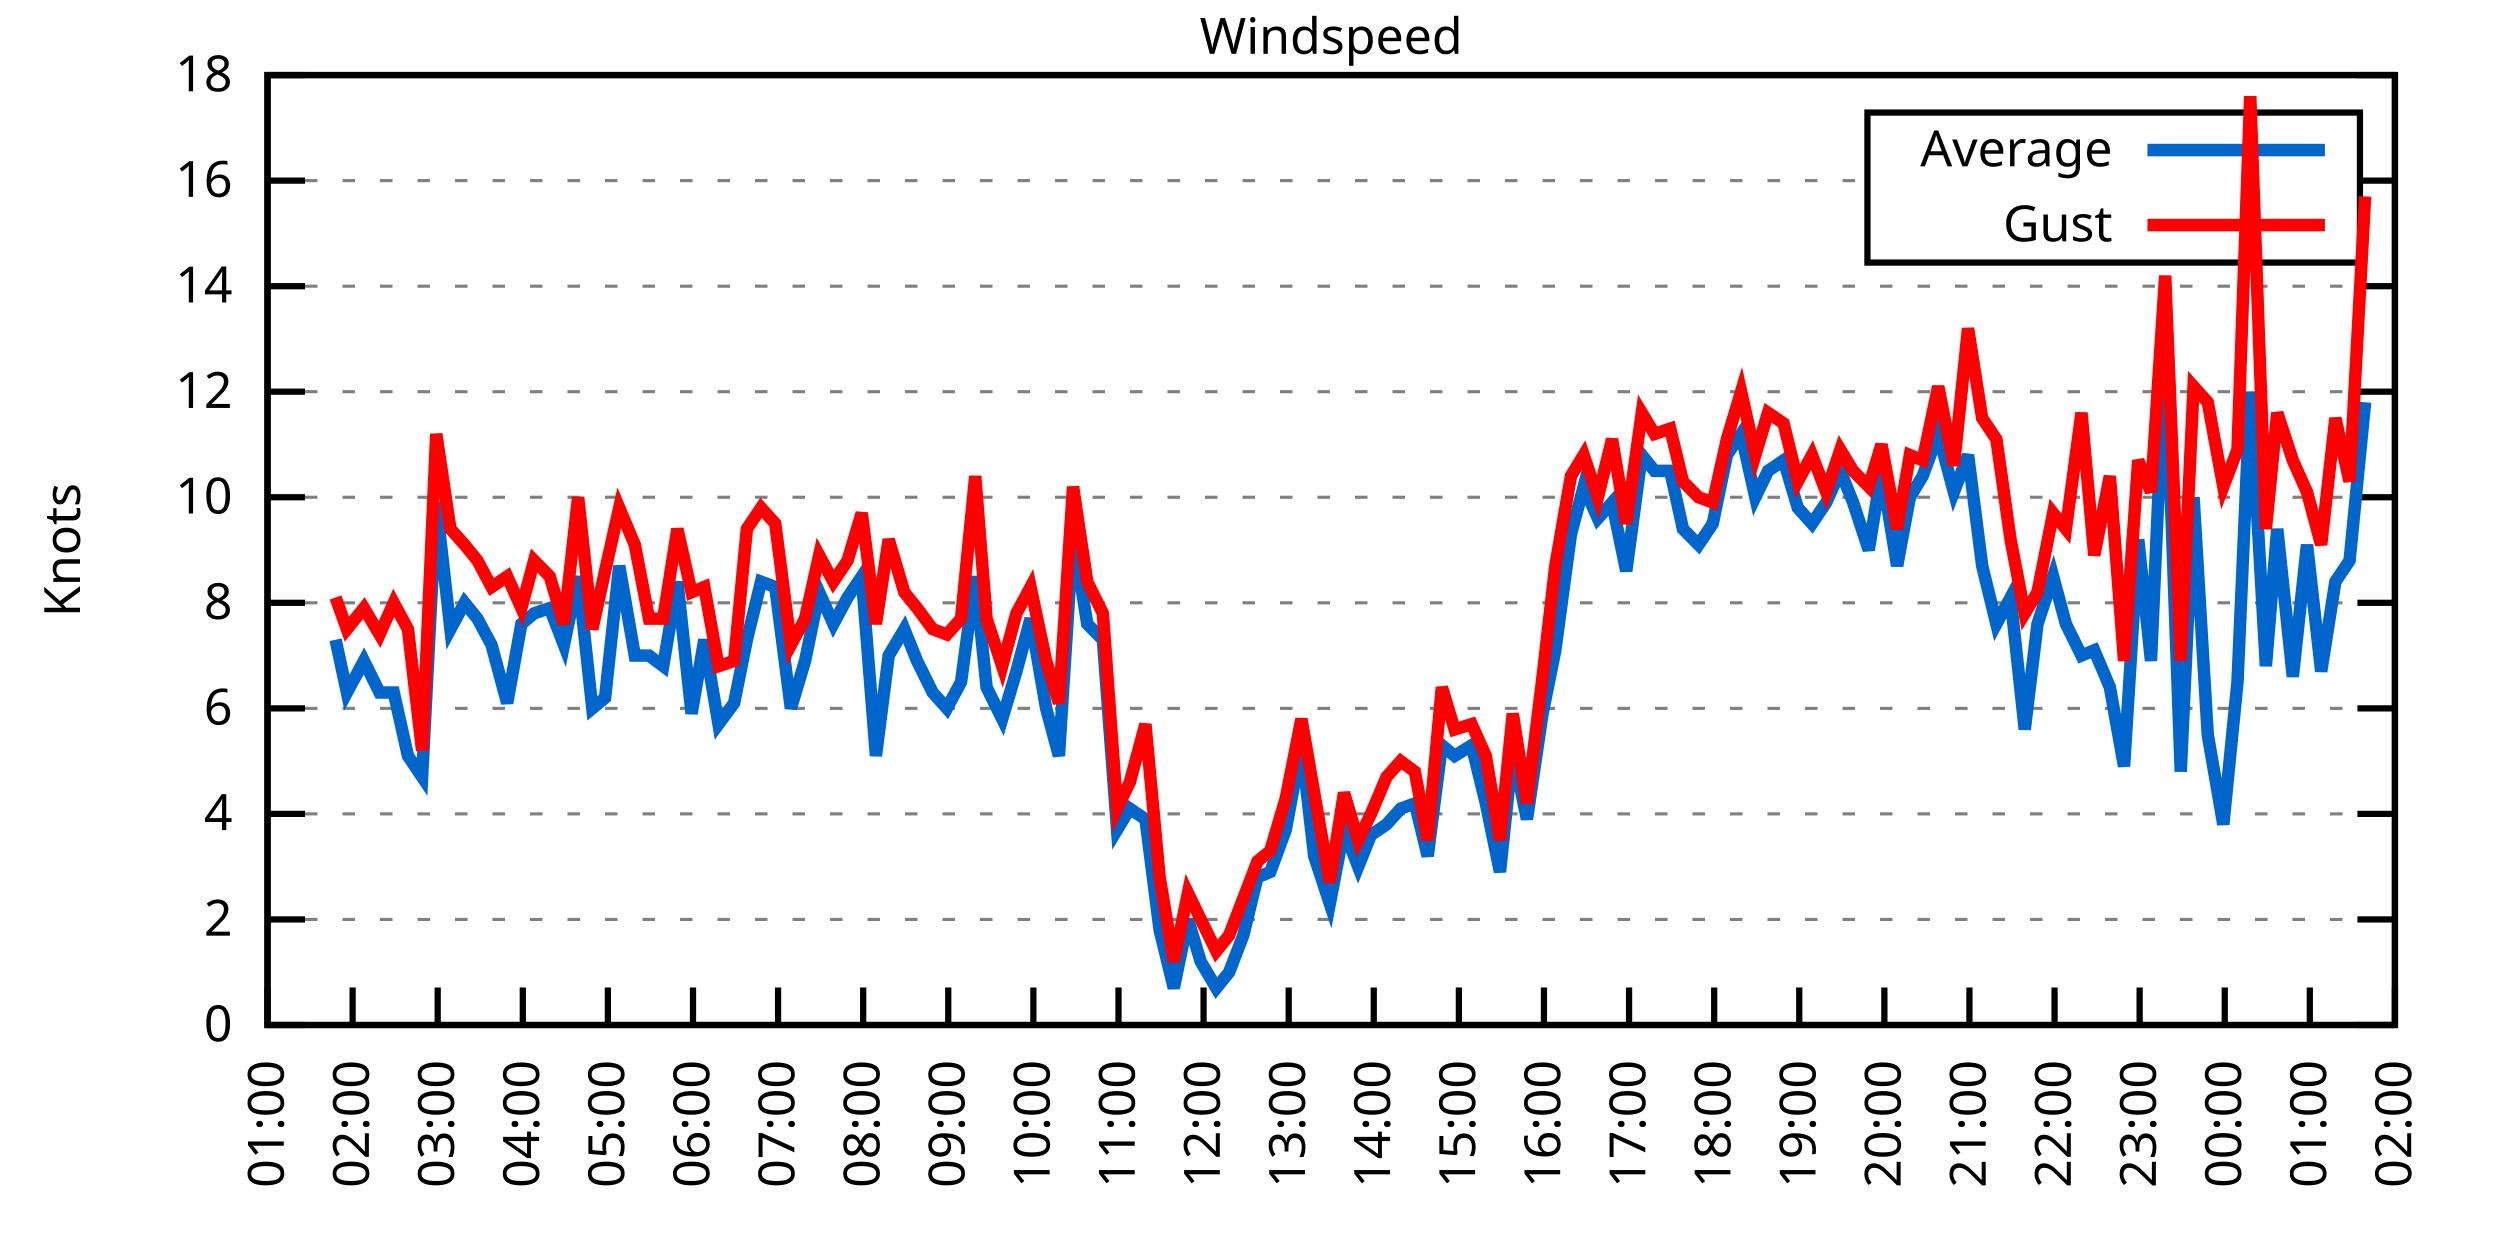
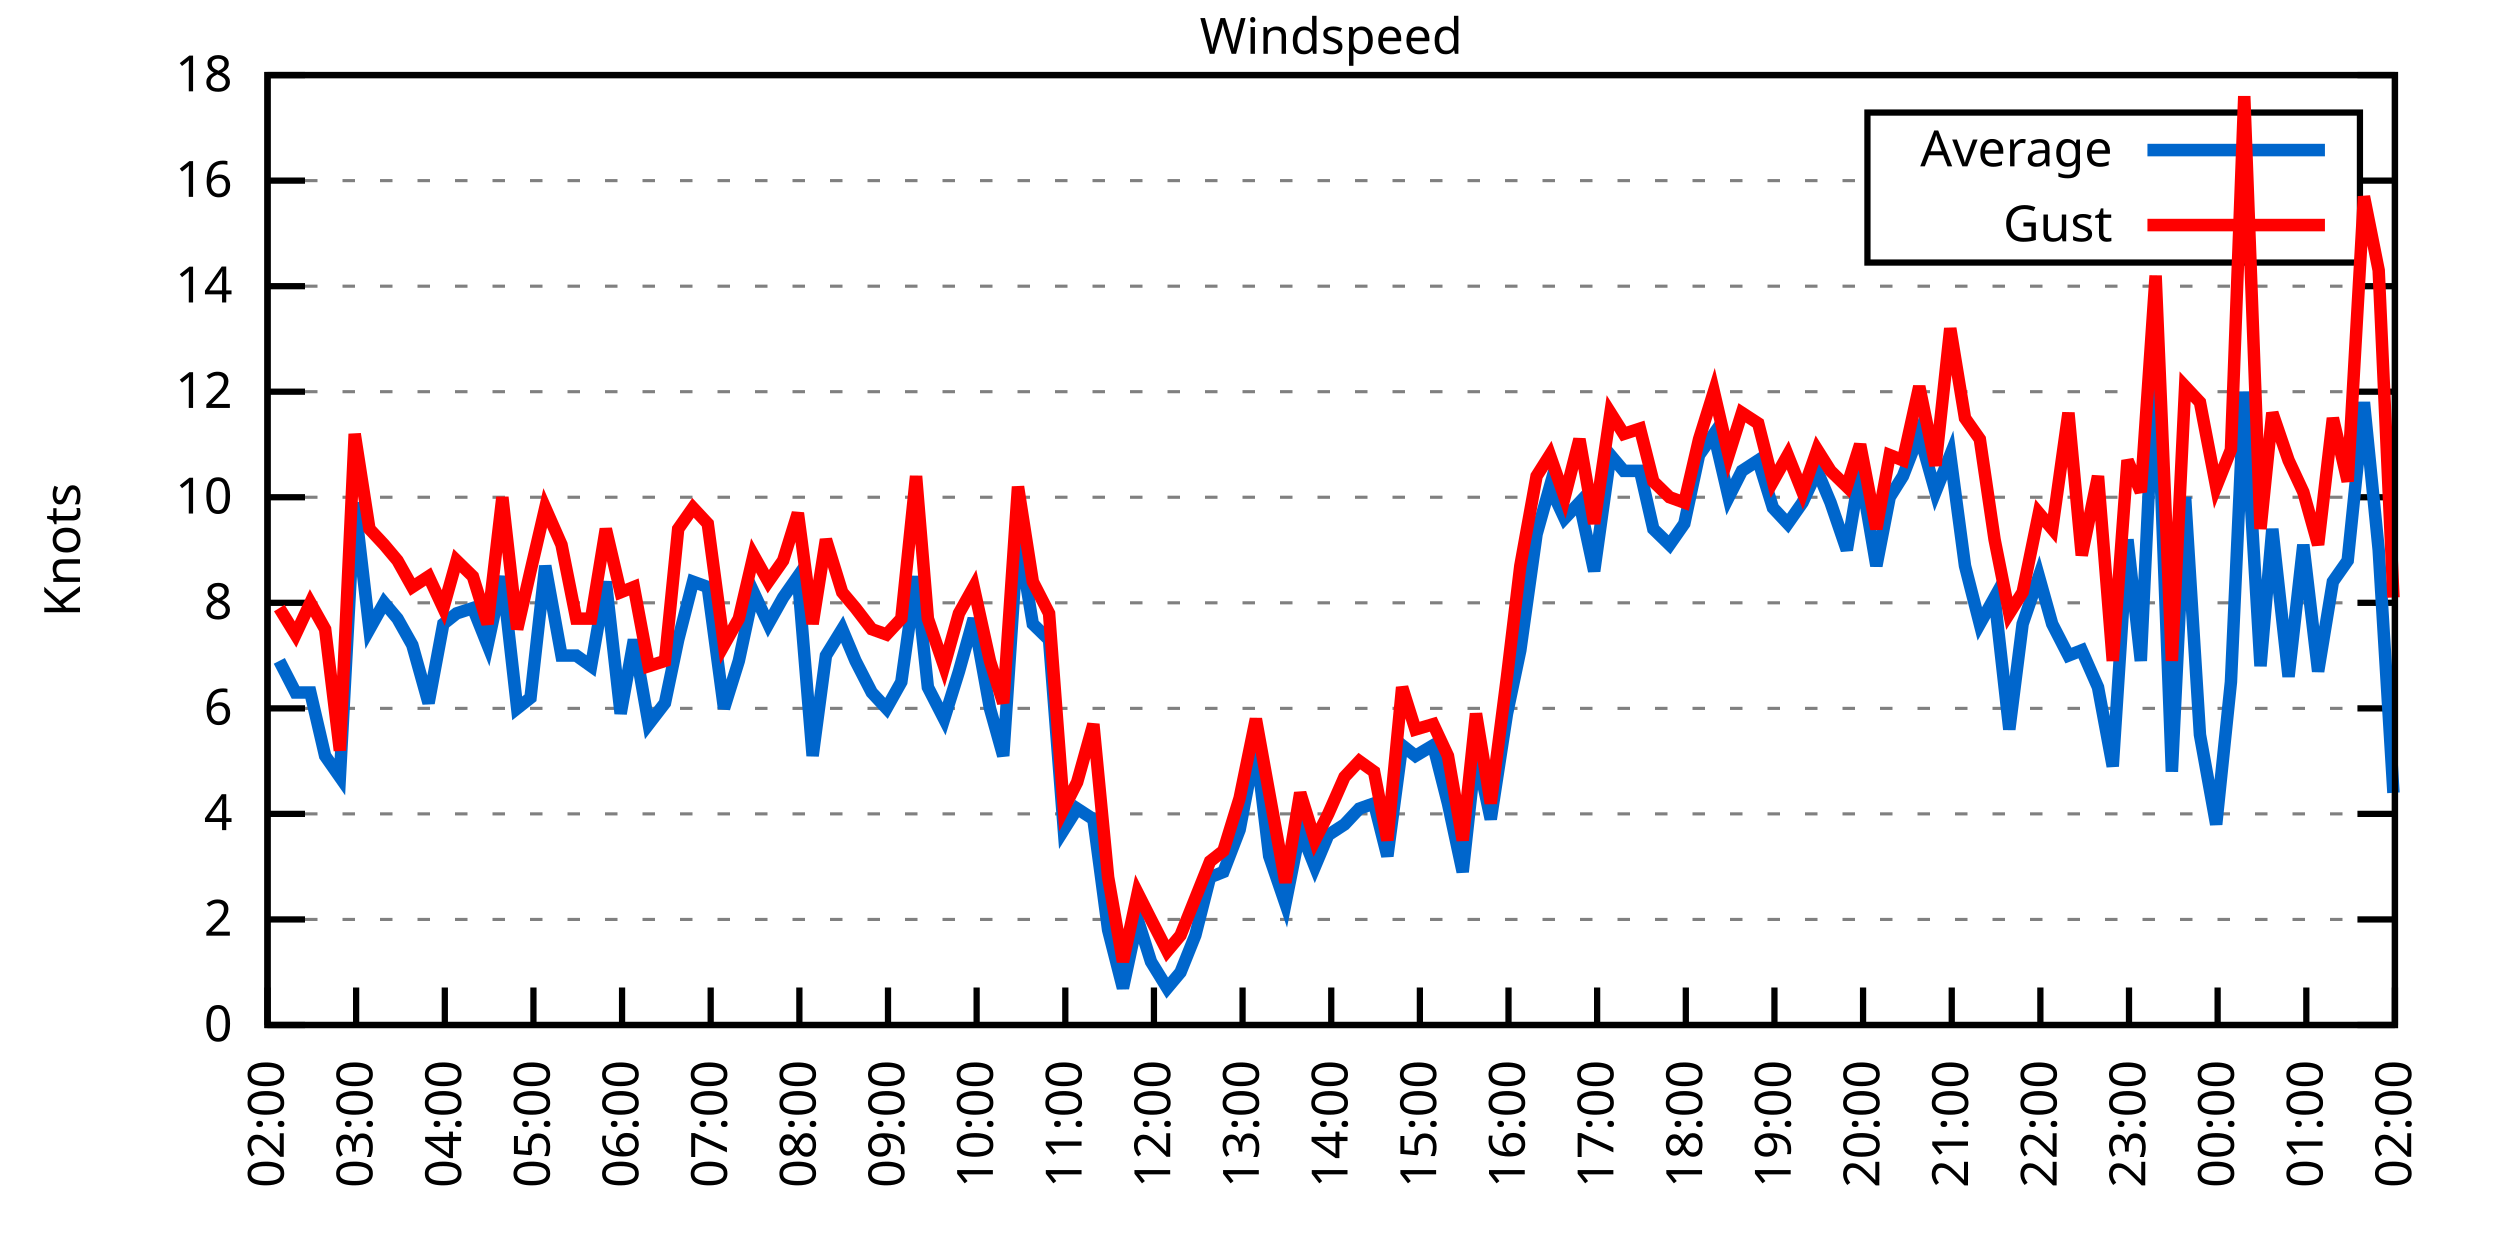
<svg xmlns="http://www.w3.org/2000/svg" xmlns:xlink="http://www.w3.org/1999/xlink" width="400" height="200" viewBox="0 0 400 200">
  <g id="gnuplot_canvas">
    <rect x="0" y="0" width="400" height="200" fill="none" />
    <defs>
      <circle id="gpDot" r="0.5" stroke-width="0.5" stroke="currentColor" />
      <path id="gpPt0" stroke-width="0.333" stroke="currentColor" d="M-1,0 h2 M0,-1 v2" />
      <path id="gpPt1" stroke-width="0.333" stroke="currentColor" d="M-1,-1 L1,1 M1,-1 L-1,1" />
      <path id="gpPt2" stroke-width="0.333" stroke="currentColor" d="M-1,0 L1,0 M0,-1 L0,1 M-1,-1 L1,1 M-1,1 L1,-1" />
      <rect id="gpPt3" stroke-width="0.333" stroke="currentColor" x="-1" y="-1" width="2" height="2" />
      <rect id="gpPt4" stroke-width="0.333" stroke="currentColor" fill="currentColor" x="-1" y="-1" width="2" height="2" />
      <circle id="gpPt5" stroke-width="0.333" stroke="currentColor" cx="0" cy="0" r="1" />
      <use xlink:href="#gpPt5" id="gpPt6" fill="currentColor" stroke="none" />
      <path id="gpPt7" stroke-width="0.333" stroke="currentColor" d="M0,-1.33 L-1.33,0.67 L1.33,0.67 z" />
      <use xlink:href="#gpPt7" id="gpPt8" fill="currentColor" stroke="none" />
      <use xlink:href="#gpPt7" id="gpPt9" stroke="currentColor" transform="rotate(180)" />
      <use xlink:href="#gpPt9" id="gpPt10" fill="currentColor" stroke="none" />
      <use xlink:href="#gpPt3" id="gpPt11" stroke="currentColor" transform="rotate(45)" />
      <use xlink:href="#gpPt11" id="gpPt12" fill="currentColor" stroke="none" />
      <path id="gpPt13" stroke-width="0.333" stroke="currentColor" d="M0,1.330 L1.265,0.411 L0.782,-1.067 L-0.782,-1.076 L-1.265,0.411 z" />
      <use xlink:href="#gpPt13" id="gpPt14" fill="currentColor" stroke="none" />
      <filter id="textbox" filterUnits="objectBoundingBox" x="0" y="0" height="1" width="1">
        <feFlood flood-color="white" flood-opacity="1" result="bgnd" />
        <feComposite in="SourceGraphic" in2="bgnd" operator="atop" />
      </filter>
      <filter id="greybox" filterUnits="objectBoundingBox" x="0" y="0" height="1" width="1">
        <feFlood flood-color="lightgrey" flood-opacity="1" result="grey" />
        <feComposite in="SourceGraphic" in2="grey" operator="atop" />
      </filter>
    </defs>
    <g fill="none" color="white" stroke="currentColor" stroke-width="1.00" stroke-linecap="butt" stroke-linejoin="miter">
</g>
    <g fill="none" color="black" stroke="currentColor" stroke-width="1.00" stroke-linecap="butt" stroke-linejoin="miter">
      <g stroke="none" shape-rendering="crispEdges">
        <polygon fill="rgb(255, 255, 255)" points="42.80,164.00 383.18,164.00 383.18,12.02 42.80,12.02 " />
      </g>
    </g>
    <g fill="none" color="black" stroke="currentColor" stroke-width="1.00" stroke-linecap="butt" stroke-linejoin="miter">
</g>
    <g fill="none" color="black" stroke="black" stroke-width="0.50" stroke-linecap="butt" stroke-linejoin="miter">
</g>
    <g fill="none" color="gray" stroke="currentColor" stroke-width="0.50" stroke-linecap="butt" stroke-linejoin="miter">
      <path stroke="gray" stroke-dasharray="2,4" class="gridline" d="M42.80,164.00 L383.19,164.00  " />
    </g>
    <g fill="none" color="gray" stroke="gray" stroke-width="1.00" stroke-linecap="butt" stroke-linejoin="miter">
</g>
    <g fill="none" color="black" stroke="currentColor" stroke-width="1.00" stroke-linecap="butt" stroke-linejoin="miter">
      <path stroke="black" d="M42.80,164.00 L48.80,164.00 M383.19,164.00 L377.19,164.00  " />
      <g transform="translate(37.20,166.60)" stroke="none" fill="black" font-family="Sans" font-size="8.00" text-anchor="end">
        <text>
          <tspan font-family="Sans"> 0</tspan>
        </text>
      </g>
    </g>
    <g fill="none" color="black" stroke="currentColor" stroke-width="1.00" stroke-linecap="butt" stroke-linejoin="miter">
</g>
    <g fill="none" color="black" stroke="black" stroke-width="0.50" stroke-linecap="butt" stroke-linejoin="miter">
</g>
    <g fill="none" color="gray" stroke="currentColor" stroke-width="0.50" stroke-linecap="butt" stroke-linejoin="miter">
      <path stroke="gray" stroke-dasharray="2,4" class="gridline" d="M42.80,147.11 L383.19,147.11  " />
    </g>
    <g fill="none" color="gray" stroke="gray" stroke-width="1.00" stroke-linecap="butt" stroke-linejoin="miter">
</g>
    <g fill="none" color="black" stroke="currentColor" stroke-width="1.00" stroke-linecap="butt" stroke-linejoin="miter">
      <path stroke="black" d="M42.80,147.11 L48.80,147.11 M383.19,147.11 L377.19,147.11  " />
      <g transform="translate(37.20,149.71)" stroke="none" fill="black" font-family="Sans" font-size="8.00" text-anchor="end">
        <text>
          <tspan font-family="Sans"> 2</tspan>
        </text>
      </g>
    </g>
    <g fill="none" color="black" stroke="currentColor" stroke-width="1.00" stroke-linecap="butt" stroke-linejoin="miter">
</g>
    <g fill="none" color="black" stroke="black" stroke-width="0.50" stroke-linecap="butt" stroke-linejoin="miter">
</g>
    <g fill="none" color="gray" stroke="currentColor" stroke-width="0.50" stroke-linecap="butt" stroke-linejoin="miter">
      <path stroke="gray" stroke-dasharray="2,4" class="gridline" d="M42.80,130.22 L383.19,130.22  " />
    </g>
    <g fill="none" color="gray" stroke="gray" stroke-width="1.00" stroke-linecap="butt" stroke-linejoin="miter">
</g>
    <g fill="none" color="black" stroke="currentColor" stroke-width="1.00" stroke-linecap="butt" stroke-linejoin="miter">
      <path stroke="black" d="M42.80,130.22 L48.80,130.22 M383.19,130.22 L377.19,130.22  " />
      <g transform="translate(37.20,132.82)" stroke="none" fill="black" font-family="Sans" font-size="8.00" text-anchor="end">
        <text>
          <tspan font-family="Sans"> 4</tspan>
        </text>
      </g>
    </g>
    <g fill="none" color="black" stroke="currentColor" stroke-width="1.00" stroke-linecap="butt" stroke-linejoin="miter">
</g>
    <g fill="none" color="black" stroke="black" stroke-width="0.50" stroke-linecap="butt" stroke-linejoin="miter">
</g>
    <g fill="none" color="gray" stroke="currentColor" stroke-width="0.50" stroke-linecap="butt" stroke-linejoin="miter">
      <path stroke="gray" stroke-dasharray="2,4" class="gridline" d="M42.80,113.34 L383.19,113.34  " />
    </g>
    <g fill="none" color="gray" stroke="gray" stroke-width="1.00" stroke-linecap="butt" stroke-linejoin="miter">
</g>
    <g fill="none" color="black" stroke="currentColor" stroke-width="1.00" stroke-linecap="butt" stroke-linejoin="miter">
      <path stroke="black" d="M42.80,113.34 L48.80,113.34 M383.19,113.34 L377.19,113.34  " />
      <g transform="translate(37.20,115.94)" stroke="none" fill="black" font-family="Sans" font-size="8.00" text-anchor="end">
        <text>
          <tspan font-family="Sans"> 6</tspan>
        </text>
      </g>
    </g>
    <g fill="none" color="black" stroke="currentColor" stroke-width="1.00" stroke-linecap="butt" stroke-linejoin="miter">
</g>
    <g fill="none" color="black" stroke="black" stroke-width="0.50" stroke-linecap="butt" stroke-linejoin="miter">
</g>
    <g fill="none" color="gray" stroke="currentColor" stroke-width="0.50" stroke-linecap="butt" stroke-linejoin="miter">
      <path stroke="gray" stroke-dasharray="2,4" class="gridline" d="M42.80,96.45 L383.19,96.45  " />
    </g>
    <g fill="none" color="gray" stroke="gray" stroke-width="1.00" stroke-linecap="butt" stroke-linejoin="miter">
</g>
    <g fill="none" color="black" stroke="currentColor" stroke-width="1.00" stroke-linecap="butt" stroke-linejoin="miter">
      <path stroke="black" d="M42.80,96.45 L48.80,96.45 M383.19,96.45 L377.19,96.45  " />
      <g transform="translate(37.20,99.05)" stroke="none" fill="black" font-family="Sans" font-size="8.00" text-anchor="end">
        <text>
          <tspan font-family="Sans"> 8</tspan>
        </text>
      </g>
    </g>
    <g fill="none" color="black" stroke="currentColor" stroke-width="1.00" stroke-linecap="butt" stroke-linejoin="miter">
</g>
    <g fill="none" color="black" stroke="black" stroke-width="0.50" stroke-linecap="butt" stroke-linejoin="miter">
</g>
    <g fill="none" color="gray" stroke="currentColor" stroke-width="0.50" stroke-linecap="butt" stroke-linejoin="miter">
      <path stroke="gray" stroke-dasharray="2,4" class="gridline" d="M42.80,79.56 L383.19,79.56  " />
    </g>
    <g fill="none" color="gray" stroke="gray" stroke-width="1.00" stroke-linecap="butt" stroke-linejoin="miter">
</g>
    <g fill="none" color="black" stroke="currentColor" stroke-width="1.00" stroke-linecap="butt" stroke-linejoin="miter">
      <path stroke="black" d="M42.80,79.56 L48.80,79.56 M383.19,79.56 L377.19,79.56  " />
      <g transform="translate(37.20,82.16)" stroke="none" fill="black" font-family="Sans" font-size="8.00" text-anchor="end">
        <text>
          <tspan font-family="Sans"> 10</tspan>
        </text>
      </g>
    </g>
    <g fill="none" color="black" stroke="currentColor" stroke-width="1.00" stroke-linecap="butt" stroke-linejoin="miter">
</g>
    <g fill="none" color="black" stroke="black" stroke-width="0.50" stroke-linecap="butt" stroke-linejoin="miter">
</g>
    <g fill="none" color="gray" stroke="currentColor" stroke-width="0.50" stroke-linecap="butt" stroke-linejoin="miter">
      <path stroke="gray" stroke-dasharray="2,4" class="gridline" d="M42.80,62.67 L383.19,62.67  " />
    </g>
    <g fill="none" color="gray" stroke="gray" stroke-width="1.00" stroke-linecap="butt" stroke-linejoin="miter">
</g>
    <g fill="none" color="black" stroke="currentColor" stroke-width="1.00" stroke-linecap="butt" stroke-linejoin="miter">
      <path stroke="black" d="M42.80,62.67 L48.80,62.67 M383.19,62.67 L377.19,62.67  " />
      <g transform="translate(37.20,65.27)" stroke="none" fill="black" font-family="Sans" font-size="8.00" text-anchor="end">
        <text>
          <tspan font-family="Sans"> 12</tspan>
        </text>
      </g>
    </g>
    <g fill="none" color="black" stroke="currentColor" stroke-width="1.00" stroke-linecap="butt" stroke-linejoin="miter">
</g>
    <g fill="none" color="black" stroke="black" stroke-width="0.50" stroke-linecap="butt" stroke-linejoin="miter">
</g>
    <g fill="none" color="gray" stroke="currentColor" stroke-width="0.50" stroke-linecap="butt" stroke-linejoin="miter">
      <path stroke="gray" stroke-dasharray="2,4" class="gridline" d="M42.80,45.79 L383.19,45.79  " />
    </g>
    <g fill="none" color="gray" stroke="gray" stroke-width="1.00" stroke-linecap="butt" stroke-linejoin="miter">
</g>
    <g fill="none" color="black" stroke="currentColor" stroke-width="1.00" stroke-linecap="butt" stroke-linejoin="miter">
      <path stroke="black" d="M42.80,45.79 L48.80,45.79 M383.19,45.79 L377.19,45.79  " />
      <g transform="translate(37.20,48.39)" stroke="none" fill="black" font-family="Sans" font-size="8.00" text-anchor="end">
        <text>
          <tspan font-family="Sans"> 14</tspan>
        </text>
      </g>
    </g>
    <g fill="none" color="black" stroke="currentColor" stroke-width="1.00" stroke-linecap="butt" stroke-linejoin="miter">
</g>
    <g fill="none" color="black" stroke="black" stroke-width="0.50" stroke-linecap="butt" stroke-linejoin="miter">
</g>
    <g fill="none" color="gray" stroke="currentColor" stroke-width="0.50" stroke-linecap="butt" stroke-linejoin="miter">
      <path stroke="gray" stroke-dasharray="2,4" class="gridline" d="M42.80,28.90 L298.79,28.90 M377.59,28.90 L383.19,28.90  " />
    </g>
    <g fill="none" color="gray" stroke="gray" stroke-width="1.00" stroke-linecap="butt" stroke-linejoin="miter">
</g>
    <g fill="none" color="black" stroke="currentColor" stroke-width="1.00" stroke-linecap="butt" stroke-linejoin="miter">
      <path stroke="black" d="M42.80,28.90 L48.80,28.90 M383.19,28.90 L377.19,28.90  " />
      <g transform="translate(37.20,31.50)" stroke="none" fill="black" font-family="Sans" font-size="8.00" text-anchor="end">
        <text>
          <tspan font-family="Sans"> 16</tspan>
        </text>
      </g>
    </g>
    <g fill="none" color="black" stroke="currentColor" stroke-width="1.00" stroke-linecap="butt" stroke-linejoin="miter">
</g>
    <g fill="none" color="black" stroke="black" stroke-width="0.50" stroke-linecap="butt" stroke-linejoin="miter">
</g>
    <g fill="none" color="gray" stroke="currentColor" stroke-width="0.50" stroke-linecap="butt" stroke-linejoin="miter">
      <path stroke="gray" stroke-dasharray="2,4" class="gridline" d="M42.80,12.01 L383.19,12.01  " />
    </g>
    <g fill="none" color="gray" stroke="gray" stroke-width="1.00" stroke-linecap="butt" stroke-linejoin="miter">
</g>
    <g fill="none" color="black" stroke="currentColor" stroke-width="1.00" stroke-linecap="butt" stroke-linejoin="miter">
      <path stroke="black" d="M42.80,12.01 L48.80,12.01 M383.19,12.01 L377.19,12.01  " />
      <g transform="translate(37.20,14.61)" stroke="none" fill="black" font-family="Sans" font-size="8.00" text-anchor="end">
        <text>
          <tspan font-family="Sans"> 18</tspan>
        </text>
      </g>
    </g>
    <g fill="none" color="black" stroke="currentColor" stroke-width="1.00" stroke-linecap="butt" stroke-linejoin="miter">
      <path stroke="black" d="M42.80,164.00 L42.80,158.00  " />
      <g transform="translate(45.40,169.60) rotate(270.00)" stroke="none" fill="black" font-family="Sans" font-size="8.00" text-anchor="end">
        <text>
-           <tspan font-family="Sans">01:00</tspan>
-         </text>
-       </g>
-     </g>
-     <g fill="none" color="black" stroke="currentColor" stroke-width="1.00" stroke-linecap="butt" stroke-linejoin="miter">
-       <path stroke="black" d="M56.42,164.00 L56.42,158.00  " />
-       <g transform="translate(59.02,169.60) rotate(270.00)" stroke="none" fill="black" font-family="Sans" font-size="8.00" text-anchor="end">
-         <text>
          <tspan font-family="Sans">02:00</tspan>
        </text>
      </g>
    </g>
    <g fill="none" color="black" stroke="currentColor" stroke-width="1.00" stroke-linecap="butt" stroke-linejoin="miter">
-       <path stroke="black" d="M70.03,164.00 L70.03,158.00  " />
-       <g transform="translate(72.63,169.60) rotate(270.00)" stroke="none" fill="black" font-family="Sans" font-size="8.00" text-anchor="end">
+       <path stroke="black" d="M56.98,164.00 L56.98,158.00  " />
+       <g transform="translate(59.58,169.60) rotate(270.00)" stroke="none" fill="black" font-family="Sans" font-size="8.00" text-anchor="end">
        <text>
          <tspan font-family="Sans">03:00</tspan>
        </text>
      </g>
    </g>
    <g fill="none" color="black" stroke="currentColor" stroke-width="1.00" stroke-linecap="butt" stroke-linejoin="miter">
-       <path stroke="black" d="M83.65,164.00 L83.65,158.00  " />
-       <g transform="translate(86.25,169.60) rotate(270.00)" stroke="none" fill="black" font-family="Sans" font-size="8.00" text-anchor="end">
+       <path stroke="black" d="M71.17,164.00 L71.17,158.00  " />
+       <g transform="translate(73.77,169.60) rotate(270.00)" stroke="none" fill="black" font-family="Sans" font-size="8.00" text-anchor="end">
        <text>
          <tspan font-family="Sans">04:00</tspan>
        </text>
      </g>
    </g>
    <g fill="none" color="black" stroke="currentColor" stroke-width="1.00" stroke-linecap="butt" stroke-linejoin="miter">
-       <path stroke="black" d="M97.26,164.00 L97.26,158.00  " />
-       <g transform="translate(99.86,169.60) rotate(270.00)" stroke="none" fill="black" font-family="Sans" font-size="8.00" text-anchor="end">
+       <path stroke="black" d="M85.35,164.00 L85.35,158.00  " />
+       <g transform="translate(87.95,169.60) rotate(270.00)" stroke="none" fill="black" font-family="Sans" font-size="8.00" text-anchor="end">
        <text>
          <tspan font-family="Sans">05:00</tspan>
        </text>
      </g>
    </g>
    <g fill="none" color="black" stroke="currentColor" stroke-width="1.00" stroke-linecap="butt" stroke-linejoin="miter">
-       <path stroke="black" d="M110.88,164.00 L110.88,158.00  " />
-       <g transform="translate(113.48,169.60) rotate(270.00)" stroke="none" fill="black" font-family="Sans" font-size="8.00" text-anchor="end">
+       <path stroke="black" d="M99.53,164.00 L99.53,158.00  " />
+       <g transform="translate(102.13,169.60) rotate(270.00)" stroke="none" fill="black" font-family="Sans" font-size="8.00" text-anchor="end">
        <text>
          <tspan font-family="Sans">06:00</tspan>
        </text>
      </g>
    </g>
    <g fill="none" color="black" stroke="currentColor" stroke-width="1.00" stroke-linecap="butt" stroke-linejoin="miter">
-       <path stroke="black" d="M124.49,164.00 L124.49,158.00  " />
-       <g transform="translate(127.09,169.60) rotate(270.00)" stroke="none" fill="black" font-family="Sans" font-size="8.00" text-anchor="end">
+       <path stroke="black" d="M113.71,164.00 L113.71,158.00  " />
+       <g transform="translate(116.31,169.60) rotate(270.00)" stroke="none" fill="black" font-family="Sans" font-size="8.00" text-anchor="end">
        <text>
          <tspan font-family="Sans">07:00</tspan>
        </text>
      </g>
    </g>
    <g fill="none" color="black" stroke="currentColor" stroke-width="1.00" stroke-linecap="butt" stroke-linejoin="miter">
-       <path stroke="black" d="M138.11,164.00 L138.11,158.00  " />
-       <g transform="translate(140.71,169.60) rotate(270.00)" stroke="none" fill="black" font-family="Sans" font-size="8.00" text-anchor="end">
+       <path stroke="black" d="M127.90,164.00 L127.90,158.00  " />
+       <g transform="translate(130.50,169.60) rotate(270.00)" stroke="none" fill="black" font-family="Sans" font-size="8.00" text-anchor="end">
        <text>
          <tspan font-family="Sans">08:00</tspan>
        </text>
      </g>
    </g>
    <g fill="none" color="black" stroke="currentColor" stroke-width="1.00" stroke-linecap="butt" stroke-linejoin="miter">
-       <path stroke="black" d="M151.72,164.00 L151.72,158.00  " />
-       <g transform="translate(154.32,169.60) rotate(270.00)" stroke="none" fill="black" font-family="Sans" font-size="8.00" text-anchor="end">
+       <path stroke="black" d="M142.08,164.00 L142.08,158.00  " />
+       <g transform="translate(144.68,169.60) rotate(270.00)" stroke="none" fill="black" font-family="Sans" font-size="8.00" text-anchor="end">
        <text>
          <tspan font-family="Sans">09:00</tspan>
        </text>
      </g>
    </g>
    <g fill="none" color="black" stroke="currentColor" stroke-width="1.00" stroke-linecap="butt" stroke-linejoin="miter">
-       <path stroke="black" d="M165.34,164.00 L165.34,158.00  " />
-       <g transform="translate(167.94,169.60) rotate(270.00)" stroke="none" fill="black" font-family="Sans" font-size="8.00" text-anchor="end">
+       <path stroke="black" d="M156.26,164.00 L156.26,158.00  " />
+       <g transform="translate(158.86,169.60) rotate(270.00)" stroke="none" fill="black" font-family="Sans" font-size="8.00" text-anchor="end">
        <text>
          <tspan font-family="Sans">10:00</tspan>
        </text>
      </g>
    </g>
    <g fill="none" color="black" stroke="currentColor" stroke-width="1.00" stroke-linecap="butt" stroke-linejoin="miter">
-       <path stroke="black" d="M178.96,164.00 L178.96,158.00  " />
-       <g transform="translate(181.56,169.60) rotate(270.00)" stroke="none" fill="black" font-family="Sans" font-size="8.00" text-anchor="end">
+       <path stroke="black" d="M170.45,164.00 L170.45,158.00  " />
+       <g transform="translate(173.05,169.60) rotate(270.00)" stroke="none" fill="black" font-family="Sans" font-size="8.00" text-anchor="end">
        <text>
          <tspan font-family="Sans">11:00</tspan>
        </text>
      </g>
    </g>
    <g fill="none" color="black" stroke="currentColor" stroke-width="1.00" stroke-linecap="butt" stroke-linejoin="miter">
-       <path stroke="black" d="M192.57,164.00 L192.57,158.00  " />
-       <g transform="translate(195.17,169.60) rotate(270.00)" stroke="none" fill="black" font-family="Sans" font-size="8.00" text-anchor="end">
+       <path stroke="black" d="M184.63,164.00 L184.63,158.00  " />
+       <g transform="translate(187.23,169.60) rotate(270.00)" stroke="none" fill="black" font-family="Sans" font-size="8.00" text-anchor="end">
        <text>
          <tspan font-family="Sans">12:00</tspan>
        </text>
      </g>
    </g>
    <g fill="none" color="black" stroke="currentColor" stroke-width="1.00" stroke-linecap="butt" stroke-linejoin="miter">
-       <path stroke="black" d="M206.19,164.00 L206.19,158.00  " />
-       <g transform="translate(208.79,169.60) rotate(270.00)" stroke="none" fill="black" font-family="Sans" font-size="8.00" text-anchor="end">
+       <path stroke="black" d="M198.81,164.00 L198.81,158.00  " />
+       <g transform="translate(201.41,169.60) rotate(270.00)" stroke="none" fill="black" font-family="Sans" font-size="8.00" text-anchor="end">
        <text>
          <tspan font-family="Sans">13:00</tspan>
        </text>
      </g>
    </g>
    <g fill="none" color="black" stroke="currentColor" stroke-width="1.00" stroke-linecap="butt" stroke-linejoin="miter">
-       <path stroke="black" d="M219.80,164.00 L219.80,158.00  " />
-       <g transform="translate(222.40,169.60) rotate(270.00)" stroke="none" fill="black" font-family="Sans" font-size="8.00" text-anchor="end">
+       <path stroke="black" d="M213.00,164.00 L213.00,158.00  " />
+       <g transform="translate(215.60,169.60) rotate(270.00)" stroke="none" fill="black" font-family="Sans" font-size="8.00" text-anchor="end">
        <text>
          <tspan font-family="Sans">14:00</tspan>
        </text>
      </g>
    </g>
    <g fill="none" color="black" stroke="currentColor" stroke-width="1.00" stroke-linecap="butt" stroke-linejoin="miter">
-       <path stroke="black" d="M233.42,164.00 L233.42,158.00  " />
-       <g transform="translate(236.02,169.60) rotate(270.00)" stroke="none" fill="black" font-family="Sans" font-size="8.00" text-anchor="end">
+       <path stroke="black" d="M227.18,164.00 L227.18,158.00  " />
+       <g transform="translate(229.78,169.60) rotate(270.00)" stroke="none" fill="black" font-family="Sans" font-size="8.00" text-anchor="end">
        <text>
          <tspan font-family="Sans">15:00</tspan>
        </text>
      </g>
    </g>
    <g fill="none" color="black" stroke="currentColor" stroke-width="1.00" stroke-linecap="butt" stroke-linejoin="miter">
-       <path stroke="black" d="M247.03,164.00 L247.03,158.00  " />
-       <g transform="translate(249.63,169.60) rotate(270.00)" stroke="none" fill="black" font-family="Sans" font-size="8.00" text-anchor="end">
+       <path stroke="black" d="M241.36,164.00 L241.36,158.00  " />
+       <g transform="translate(243.96,169.60) rotate(270.00)" stroke="none" fill="black" font-family="Sans" font-size="8.00" text-anchor="end">
        <text>
          <tspan font-family="Sans">16:00</tspan>
        </text>
      </g>
    </g>
    <g fill="none" color="black" stroke="currentColor" stroke-width="1.00" stroke-linecap="butt" stroke-linejoin="miter">
-       <path stroke="black" d="M260.65,164.00 L260.65,158.00  " />
-       <g transform="translate(263.25,169.60) rotate(270.00)" stroke="none" fill="black" font-family="Sans" font-size="8.00" text-anchor="end">
+       <path stroke="black" d="M255.54,164.00 L255.54,158.00  " />
+       <g transform="translate(258.14,169.60) rotate(270.00)" stroke="none" fill="black" font-family="Sans" font-size="8.00" text-anchor="end">
        <text>
          <tspan font-family="Sans">17:00</tspan>
        </text>
      </g>
    </g>
    <g fill="none" color="black" stroke="currentColor" stroke-width="1.00" stroke-linecap="butt" stroke-linejoin="miter">
-       <path stroke="black" d="M274.27,164.00 L274.27,158.00  " />
-       <g transform="translate(276.87,169.60) rotate(270.00)" stroke="none" fill="black" font-family="Sans" font-size="8.00" text-anchor="end">
+       <path stroke="black" d="M269.73,164.00 L269.73,158.00  " />
+       <g transform="translate(272.33,169.60) rotate(270.00)" stroke="none" fill="black" font-family="Sans" font-size="8.00" text-anchor="end">
        <text>
          <tspan font-family="Sans">18:00</tspan>
        </text>
      </g>
    </g>
    <g fill="none" color="black" stroke="currentColor" stroke-width="1.00" stroke-linecap="butt" stroke-linejoin="miter">
-       <path stroke="black" d="M287.88,164.00 L287.88,158.00  " />
-       <g transform="translate(290.48,169.60) rotate(270.00)" stroke="none" fill="black" font-family="Sans" font-size="8.00" text-anchor="end">
+       <path stroke="black" d="M283.91,164.00 L283.91,158.00  " />
+       <g transform="translate(286.51,169.60) rotate(270.00)" stroke="none" fill="black" font-family="Sans" font-size="8.00" text-anchor="end">
        <text>
          <tspan font-family="Sans">19:00</tspan>
        </text>
      </g>
    </g>
    <g fill="none" color="black" stroke="currentColor" stroke-width="1.00" stroke-linecap="butt" stroke-linejoin="miter">
-       <path stroke="black" d="M301.50,164.00 L301.50,158.00  " />
-       <g transform="translate(304.10,169.60) rotate(270.00)" stroke="none" fill="black" font-family="Sans" font-size="8.00" text-anchor="end">
+       <path stroke="black" d="M298.09,164.00 L298.09,158.00  " />
+       <g transform="translate(300.69,169.60) rotate(270.00)" stroke="none" fill="black" font-family="Sans" font-size="8.00" text-anchor="end">
        <text>
          <tspan font-family="Sans">20:00</tspan>
        </text>
      </g>
    </g>
    <g fill="none" color="black" stroke="currentColor" stroke-width="1.00" stroke-linecap="butt" stroke-linejoin="miter">
-       <path stroke="black" d="M315.11,164.00 L315.11,158.00  " />
-       <g transform="translate(317.71,169.60) rotate(270.00)" stroke="none" fill="black" font-family="Sans" font-size="8.00" text-anchor="end">
+       <path stroke="black" d="M312.28,164.00 L312.28,158.00  " />
+       <g transform="translate(314.88,169.60) rotate(270.00)" stroke="none" fill="black" font-family="Sans" font-size="8.00" text-anchor="end">
        <text>
          <tspan font-family="Sans">21:00</tspan>
        </text>
      </g>
    </g>
    <g fill="none" color="black" stroke="currentColor" stroke-width="1.00" stroke-linecap="butt" stroke-linejoin="miter">
-       <path stroke="black" d="M328.73,164.00 L328.73,158.00  " />
-       <g transform="translate(331.33,169.60) rotate(270.00)" stroke="none" fill="black" font-family="Sans" font-size="8.00" text-anchor="end">
+       <path stroke="black" d="M326.46,164.00 L326.46,158.00  " />
+       <g transform="translate(329.06,169.60) rotate(270.00)" stroke="none" fill="black" font-family="Sans" font-size="8.00" text-anchor="end">
        <text>
          <tspan font-family="Sans">22:00</tspan>
        </text>
      </g>
    </g>
    <g fill="none" color="black" stroke="currentColor" stroke-width="1.00" stroke-linecap="butt" stroke-linejoin="miter">
-       <path stroke="black" d="M342.34,164.00 L342.34,158.00  " />
-       <g transform="translate(344.94,169.60) rotate(270.00)" stroke="none" fill="black" font-family="Sans" font-size="8.00" text-anchor="end">
+       <path stroke="black" d="M340.64,164.00 L340.64,158.00  " />
+       <g transform="translate(343.24,169.60) rotate(270.00)" stroke="none" fill="black" font-family="Sans" font-size="8.00" text-anchor="end">
        <text>
          <tspan font-family="Sans">23:00</tspan>
        </text>
      </g>
    </g>
    <g fill="none" color="black" stroke="currentColor" stroke-width="1.00" stroke-linecap="butt" stroke-linejoin="miter">
-       <path stroke="black" d="M355.96,164.00 L355.96,158.00  " />
-       <g transform="translate(358.56,169.60) rotate(270.00)" stroke="none" fill="black" font-family="Sans" font-size="8.00" text-anchor="end">
+       <path stroke="black" d="M354.82,164.00 L354.82,158.00  " />
+       <g transform="translate(357.42,169.60) rotate(270.00)" stroke="none" fill="black" font-family="Sans" font-size="8.00" text-anchor="end">
        <text>
          <tspan font-family="Sans">00:00</tspan>
        </text>
      </g>
    </g>
    <g fill="none" color="black" stroke="currentColor" stroke-width="1.00" stroke-linecap="butt" stroke-linejoin="miter">
-       <path stroke="black" d="M369.57,164.00 L369.57,158.00  " />
-       <g transform="translate(372.17,169.60) rotate(270.00)" stroke="none" fill="black" font-family="Sans" font-size="8.00" text-anchor="end">
+       <path stroke="black" d="M369.01,164.00 L369.01,158.00  " />
+       <g transform="translate(371.61,169.60) rotate(270.00)" stroke="none" fill="black" font-family="Sans" font-size="8.00" text-anchor="end">
        <text>
          <tspan font-family="Sans">01:00</tspan>
        </text>
      </g>
    </g>
    <g fill="none" color="black" stroke="currentColor" stroke-width="1.00" stroke-linecap="butt" stroke-linejoin="miter">
      <path stroke="black" d="M383.19,164.00 L383.19,158.00  " />
      <g transform="translate(385.79,169.60) rotate(270.00)" stroke="none" fill="black" font-family="Sans" font-size="8.00" text-anchor="end">
        <text>
          <tspan font-family="Sans">02:00</tspan>
        </text>
      </g>
    </g>
    <g fill="none" color="black" stroke="currentColor" stroke-width="1.00" stroke-linecap="butt" stroke-linejoin="miter">
</g>
    <g fill="none" color="black" stroke="currentColor" stroke-width="1.00" stroke-linecap="butt" stroke-linejoin="miter">
      <path stroke="black" d="M42.80,12.01 L42.80,164.00 L383.19,164.00 L383.19,12.01 L42.80,12.01 Z  " />
    </g>
    <g fill="none" color="black" stroke="currentColor" stroke-width="1.00" stroke-linecap="butt" stroke-linejoin="miter">
</g>
    <g fill="none" color="black" stroke="currentColor" stroke-width="1.00" stroke-linecap="butt" stroke-linejoin="miter">
      <path stroke="black" d="M298.79,42.01 L298.79,18.01 L377.59,18.01 L377.59,42.01 L298.79,42.01 Z  " />
    </g>
    <g id="Windspeed_plot_1">
      <g fill="none" color="white" stroke="black" stroke-width="2.00" stroke-linecap="butt" stroke-linejoin="miter">
</g>
      <g fill="none" color="black" stroke="currentColor" stroke-width="2.00" stroke-linecap="butt" stroke-linejoin="miter">
        <g transform="translate(337.99,26.61)" stroke="none" fill="black" font-family="Sans" font-size="8.00" text-anchor="end">
          <text>
            <tspan font-family="Sans">Average</tspan>
          </text>
        </g>
      </g>
      <g fill="none" color="black" stroke="currentColor" stroke-width="2.00" stroke-linecap="butt" stroke-linejoin="miter">
-         <path stroke="rgb(  0, 102, 204)" d="M343.59,24.01 L371.99,24.01 M53.69,102.36 L55.51,110.80 L58.23,105.74 L60.73,110.80 L63.00,110.80 L65.27,120.94   L67.54,124.31 L69.80,80.41 L72.07,100.67 L74.34,96.45 L76.39,98.98 L78.65,103.20 L81.15,112.49 L83.42,99.83   L85.46,98.14 L87.96,97.29 L90.23,103.20 L92.50,92.23 L94.77,113.34 L96.81,111.65 L99.08,90.54 L101.57,104.89   L103.84,104.89 L106.11,106.58 L108.38,93.07 L110.65,114.18 L112.69,102.36 L114.96,115.87 L117.46,112.49 L119.50,102.36   L121.77,93.07 L124.04,93.92 L126.54,113.34 L128.81,105.74 L131.07,94.76 L133.34,99.83 L135.61,95.60 L137.88,92.23   L140.15,120.94 L142.19,104.89 L144.69,100.67 L146.73,105.74 L149.23,110.80 L151.50,113.34 L153.77,109.11 L156.04,92.23   L157.85,109.96 L160.35,115.03 L162.62,107.43 L164.89,98.98 L167.38,113.34 L169.43,120.94 L171.69,85.47 L173.96,99.83   L176.46,102.36 L178.73,132.76 L180.77,129.38 L183.27,131.07 L185.54,148.80 L187.81,158.09 L190.08,147.11 L192.12,153.87   L194.61,158.09 L196.66,155.56 L198.93,149.65 L201.19,140.36 L203.24,139.51 L205.73,132.76 L208.23,119.25 L210.27,136.98   L212.77,144.58 L215.04,132.76 L217.31,138.67 L219.35,133.60 L221.85,131.91 L224.11,129.38 L226.38,128.54 L228.43,136.98   L230.70,119.25 L232.74,120.94 L235.46,119.25 L237.73,128.54 L240.00,139.51 L242.04,120.09 L244.31,131.07 L246.81,114.18   L248.85,104.05 L251.35,85.47 L253.39,77.87 L255.66,82.94 L257.93,80.41 L260.20,91.38 L262.69,72.81 L264.73,75.34   L267.23,75.34 L269.27,84.63 L271.77,87.16 L274.04,83.78 L276.31,72.81 L278.58,69.43 L280.85,79.56 L282.89,75.34   L285.38,73.65 L287.65,81.25 L289.92,83.78 L292.19,80.41 L294.46,75.34 L296.50,80.41 L299.00,88.00 L301.04,75.34   L303.54,90.54 L305.58,79.56 L307.62,76.18 L310.12,69.43 L312.62,78.72 L314.89,72.81 L317.15,90.54 L319.42,99.83   L321.69,95.60 L323.96,116.71 L326.00,99.83 L328.50,92.23 L330.54,99.83 L333.04,104.89 L335.08,104.05 L337.58,109.96   L339.85,122.62 L342.12,86.32 L344.16,105.74 L346.43,55.07 L348.92,123.47 L350.97,79.56 L353.24,117.56 L355.73,131.91   L358.00,109.11 L360.04,62.67 L362.54,106.58 L364.36,84.63 L366.85,108.27 L369.12,87.16 L371.39,107.43 L373.66,93.07   L375.93,89.69 L378.42,64.36  " />
+         <path stroke="rgb(  0, 102, 204)" d="M343.59,24.01 L371.99,24.01 M44.69,105.74 L47.29,110.80 L49.66,110.80 L52.02,120.94 L54.38,124.31 L56.75,80.41   L59.11,100.67 L61.47,96.45 L63.60,98.98 L65.97,103.20 L68.57,112.49 L70.93,99.83 L73.06,98.14 L75.66,97.29   L78.02,103.20 L80.38,92.23 L82.75,113.34 L84.88,111.65 L87.24,90.54 L89.84,104.89 L92.20,104.89 L94.57,106.58   L96.93,93.07 L99.30,114.18 L101.42,102.36 L103.79,115.87 L106.39,112.49 L108.51,102.36 L110.88,93.07 L113.24,93.92   L115.84,113.34 L118.21,105.74 L120.57,94.76 L122.93,99.83 L125.30,95.60 L127.66,92.23 L130.02,120.94 L132.15,104.89   L134.75,100.67 L136.88,105.74 L139.48,110.80 L141.84,113.34 L144.21,109.11 L146.57,92.23 L148.46,109.96 L151.06,115.03   L153.43,107.43 L155.79,98.98 L158.39,113.34 L160.52,120.94 L162.88,85.47 L165.25,99.83 L167.85,102.36 L170.21,132.76   L172.34,129.38 L174.94,131.07 L177.30,148.80 L179.67,158.09 L182.03,147.11 L184.16,153.87 L186.76,158.09 L188.88,155.56   L191.25,149.65 L193.61,140.36 L195.74,139.51 L198.34,132.76 L200.94,119.25 L203.07,136.98 L205.67,144.58 L208.03,132.76   L210.39,138.67 L212.52,133.60 L215.12,131.91 L217.49,129.38 L219.85,128.54 L221.98,136.98 L224.34,119.25 L226.47,120.94   L229.31,119.25 L231.67,128.54 L234.03,139.51 L236.16,120.09 L238.52,131.07 L241.12,114.18 L243.25,104.05 L245.85,85.47   L247.98,77.87 L250.34,82.94 L252.71,80.41 L255.07,91.38 L257.67,72.81 L259.80,75.34 L262.40,75.34 L264.53,84.63   L267.13,87.16 L269.49,83.78 L271.85,72.81 L274.22,69.43 L276.58,79.56 L278.71,75.34 L281.31,73.65 L283.67,81.25   L286.04,83.78 L288.40,80.41 L290.76,75.34 L292.89,80.41 L295.49,88.00 L297.62,75.34 L300.22,90.54 L302.35,79.56   L304.47,76.18 L307.08,69.43 L309.68,78.72 L312.04,72.81 L314.40,90.54 L316.77,99.83 L319.13,95.60 L321.49,116.71   L323.62,99.83 L326.22,92.23 L328.35,99.83 L330.95,104.89 L333.08,104.05 L335.68,109.96 L338.04,122.62 L340.40,86.32   L342.53,105.74 L344.90,55.07 L347.50,123.47 L349.62,79.56 L351.99,117.56 L354.59,131.91 L356.95,109.11 L359.08,62.67   L361.68,106.58 L363.57,84.63 L366.17,108.27 L368.53,87.16 L370.90,107.43 L373.26,93.07 L375.63,89.69 L378.23,64.36   L380.59,88.00 L382.95,126.85  " />
      </g>
    </g>
    <g id="Windspeed_plot_2">
      <g fill="none" color="black" stroke="currentColor" stroke-width="2.00" stroke-linecap="butt" stroke-linejoin="miter">
        <g transform="translate(337.99,38.61)" stroke="none" fill="black" font-family="Sans" font-size="8.00" text-anchor="end">
          <text>
            <tspan font-family="Sans">Gust</tspan>
          </text>
        </g>
      </g>
      <g fill="none" color="black" stroke="currentColor" stroke-width="2.00" stroke-linecap="butt" stroke-linejoin="miter">
-         <path stroke="rgb(255,   0,   0)" d="M343.59,36.01 L371.99,36.01 M53.69,95.60 L55.51,100.67 L58.23,97.29 L60.73,101.52 L63.00,96.45 L65.27,100.67   L67.54,120.09 L69.80,69.43 L72.07,84.63 L74.34,87.16 L76.39,89.69 L78.65,93.92 L81.15,92.23 L83.42,97.29   L85.46,89.69 L87.96,92.23 L90.23,99.83 L92.50,79.56 L94.77,100.67 L96.81,91.38 L99.08,81.25 L101.57,87.16   L103.84,98.98 L106.11,98.98 L108.38,84.63 L110.65,94.76 L112.69,93.92 L114.96,106.58 L117.46,105.74 L119.50,84.63   L121.77,81.25 L124.04,83.78 L126.54,103.20 L128.81,98.98 L131.07,88.85 L133.34,93.07 L135.61,89.69 L137.88,82.09   L140.15,99.83 L142.19,86.32 L144.69,94.76 L146.73,97.29 L149.23,100.67 L151.50,101.52 L153.77,98.98 L156.04,76.18   L157.85,98.98 L160.35,106.58 L162.62,98.14 L164.89,93.92 L167.38,105.74 L169.43,112.49 L171.69,77.87 L173.96,93.07   L176.46,98.14 L178.73,129.38 L180.77,125.16 L183.27,115.87 L185.54,140.36 L187.81,153.87 L190.08,142.89 L192.12,147.11   L194.61,152.18 L196.66,149.65 L198.93,143.73 L201.19,137.82 L203.24,136.14 L205.73,127.69 L208.23,115.03 L210.27,126.85   L212.77,141.20 L215.04,126.85 L217.31,134.45 L219.35,130.22 L221.85,124.31 L224.11,121.78 L226.38,123.47 L228.43,134.45   L230.70,109.96 L232.74,116.71 L235.46,115.87 L237.73,120.94 L240.00,134.45 L242.04,114.18 L244.31,128.54 L246.81,108.27   L248.85,90.54 L251.35,76.18 L253.39,72.81 L255.66,79.56 L257.93,70.27 L260.20,83.78 L262.69,66.05 L264.73,69.43   L267.23,68.58 L269.27,77.03 L271.77,79.56 L274.04,80.41 L276.31,70.27 L278.58,62.67 L280.85,72.81 L282.89,66.05   L285.38,67.74 L287.65,77.03 L289.92,72.81 L292.19,78.72 L294.46,71.96 L296.50,75.34 L299.00,77.87 L301.04,71.12   L303.54,84.63 L305.58,72.81 L307.62,73.65 L310.12,61.83 L312.62,74.49 L314.89,52.54 L317.15,66.90 L319.42,70.27   L321.69,86.32 L323.96,98.14 L326.00,94.76 L328.50,82.09 L330.54,84.63 L333.04,66.05 L335.08,88.85 L337.58,76.18   L339.85,105.74 L342.12,73.65 L344.16,78.72 L346.43,44.10 L348.92,105.74 L350.97,61.83 L353.24,64.36 L355.73,77.87   L358.00,71.96 L360.04,15.39 L362.54,84.63 L364.36,66.05 L366.85,73.65 L369.12,78.72 L371.39,87.16 L373.66,66.90   L375.93,77.03 L378.42,31.43  " />
+         <path stroke="rgb(255,   0,   0)" d="M343.59,36.01 L371.99,36.01 M44.69,97.29 L47.29,101.52 L49.66,96.45 L52.02,100.67 L54.38,120.09 L56.75,69.43   L59.11,84.63 L61.47,87.16 L63.60,89.69 L65.97,93.92 L68.57,92.23 L70.93,97.29 L73.06,89.69 L75.66,92.23   L78.02,99.83 L80.38,79.56 L82.75,100.67 L84.88,91.38 L87.24,81.25 L89.84,87.16 L92.20,98.98 L94.57,98.98   L96.93,84.63 L99.30,94.76 L101.42,93.92 L103.79,106.58 L106.39,105.74 L108.51,84.63 L110.88,81.25 L113.24,83.78   L115.84,103.20 L118.21,98.98 L120.57,88.85 L122.93,93.07 L125.30,89.69 L127.66,82.09 L130.02,99.83 L132.15,86.32   L134.75,94.76 L136.88,97.29 L139.48,100.67 L141.84,101.52 L144.21,98.98 L146.57,76.18 L148.46,98.98 L151.06,106.58   L153.43,98.14 L155.79,93.92 L158.39,105.74 L160.52,112.49 L162.88,77.87 L165.25,93.07 L167.85,98.14 L170.21,129.38   L172.34,125.16 L174.94,115.87 L177.30,140.36 L179.67,153.87 L182.03,142.89 L184.16,147.11 L186.76,152.18 L188.88,149.65   L191.25,143.73 L193.61,137.82 L195.74,136.14 L198.34,127.69 L200.94,115.03 L203.07,126.85 L205.67,141.20 L208.03,126.85   L210.39,134.45 L212.52,130.22 L215.12,124.31 L217.49,121.78 L219.85,123.47 L221.98,134.45 L224.34,109.96 L226.47,116.71   L229.31,115.87 L231.67,120.94 L234.03,134.45 L236.16,114.18 L238.52,128.54 L241.12,108.27 L243.25,90.54 L245.85,76.18   L247.98,72.81 L250.34,79.56 L252.71,70.27 L255.07,83.78 L257.67,66.05 L259.80,69.43 L262.40,68.58 L264.53,77.03   L267.13,79.56 L269.49,80.41 L271.85,70.27 L274.22,62.67 L276.58,72.81 L278.71,66.05 L281.31,67.74 L283.67,77.03   L286.04,72.81 L288.40,78.72 L290.76,71.96 L292.89,75.34 L295.49,77.87 L297.62,71.12 L300.22,84.63 L302.35,72.81   L304.47,73.65 L307.08,61.83 L309.68,74.49 L312.04,52.54 L314.40,66.90 L316.77,70.27 L319.13,86.32 L321.49,98.14   L323.62,94.76 L326.22,82.09 L328.35,84.63 L330.95,66.05 L333.08,88.85 L335.68,76.18 L338.04,105.74 L340.40,73.65   L342.53,78.72 L344.90,44.10 L347.50,105.74 L349.62,61.83 L351.99,64.36 L354.59,77.87 L356.95,71.96 L359.08,15.39   L361.68,84.63 L363.57,66.05 L366.17,73.65 L368.53,78.72 L370.90,87.16 L373.26,66.90 L375.63,77.03 L378.23,31.43   L380.59,43.25 L382.95,95.60  " />
      </g>
    </g>
    <g fill="none" color="black" stroke="currentColor" stroke-width="2.00" stroke-linecap="butt" stroke-linejoin="miter">
</g>
    <g fill="none" color="black" stroke="black" stroke-width="1.00" stroke-linecap="butt" stroke-linejoin="miter">
</g>
    <g fill="none" color="black" stroke="currentColor" stroke-width="1.00" stroke-linecap="butt" stroke-linejoin="miter">
      <path stroke="black" d="M42.80,12.01 L42.80,164.00 L383.19,164.00 L383.19,12.01 L42.80,12.01 Z  " />
      <g transform="translate(12.80,88.01) rotate(270.00)" stroke="none" fill="black" font-family="Sans" font-size="8.00" text-anchor="middle">
        <text>
          <tspan font-family="Sans">Knots</tspan>
        </text>
      </g>
    </g>
    <g fill="none" color="black" stroke="currentColor" stroke-width="1.00" stroke-linecap="butt" stroke-linejoin="miter">
</g>
    <g fill="none" color="black" stroke="currentColor" stroke-width="1.00" stroke-linecap="butt" stroke-linejoin="miter">
      <g transform="translate(212.99,8.61)" stroke="none" fill="black" font-family="Sans" font-size="8.00" text-anchor="middle">
        <text>
          <tspan font-family="Sans">Windspeed</tspan>
        </text>
      </g>
    </g>
    <g fill="none" color="black" stroke="currentColor" stroke-width="1.00" stroke-linecap="butt" stroke-linejoin="miter">
</g>
  </g>
</svg>
